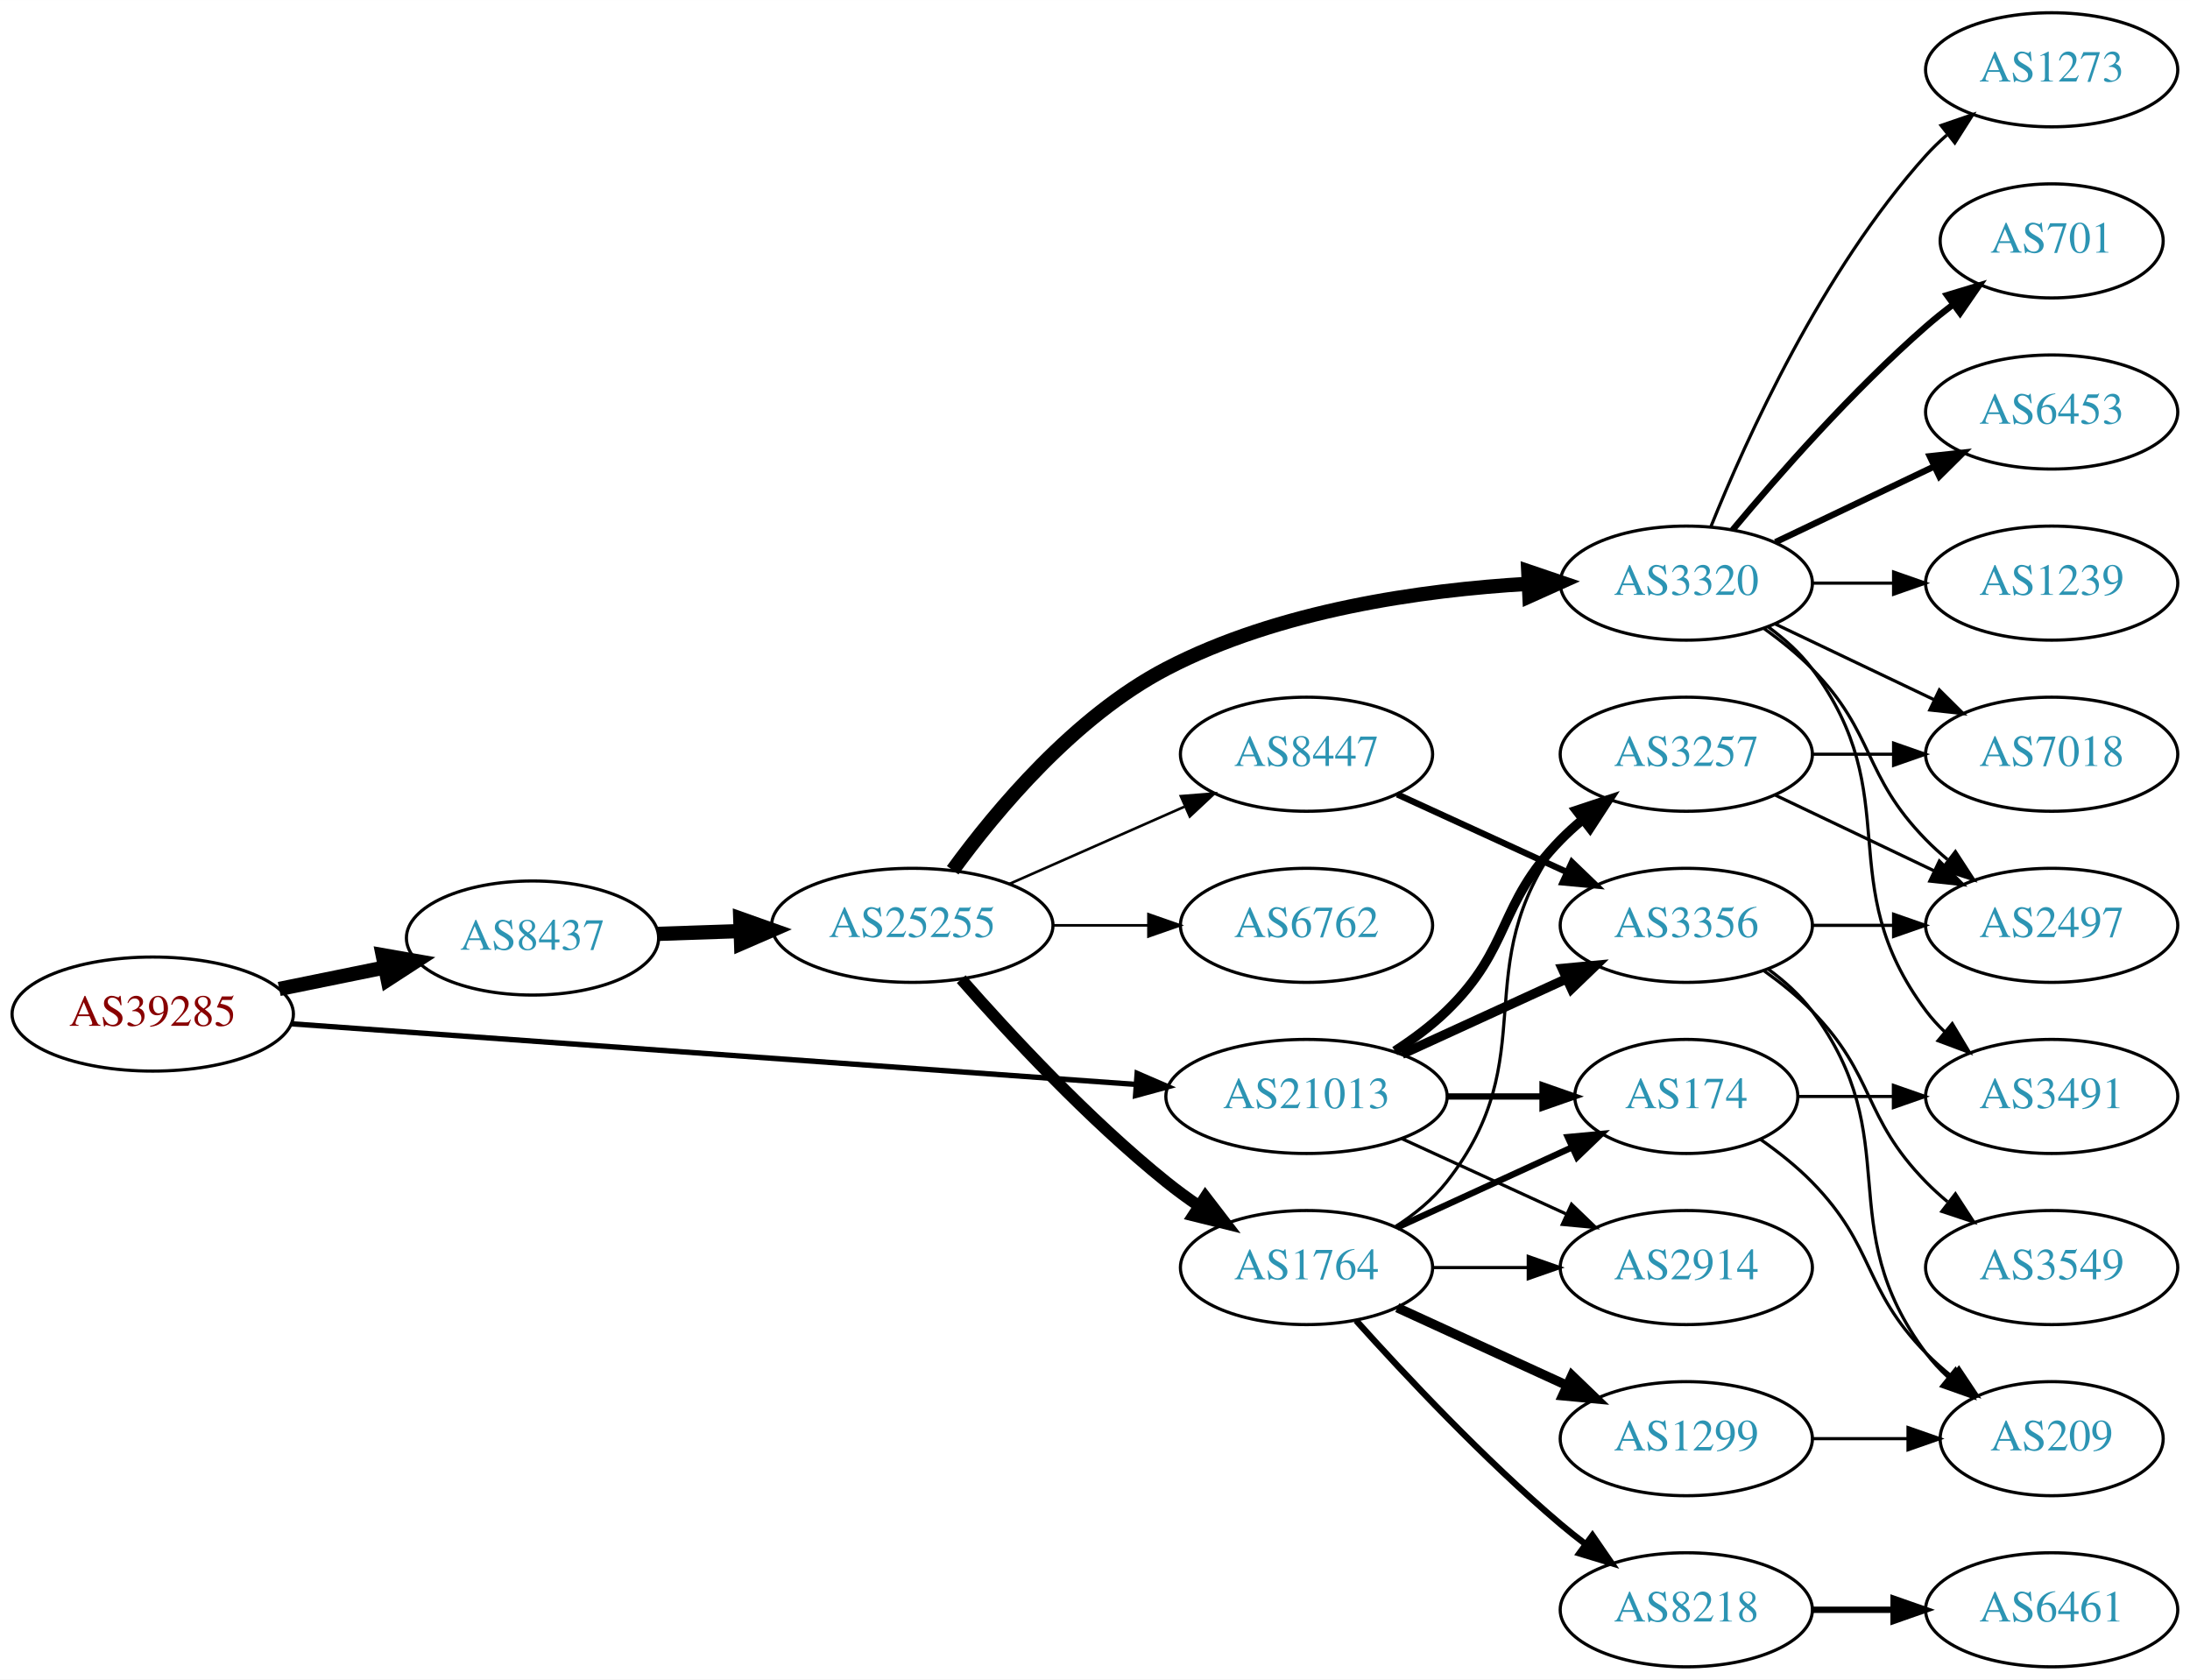
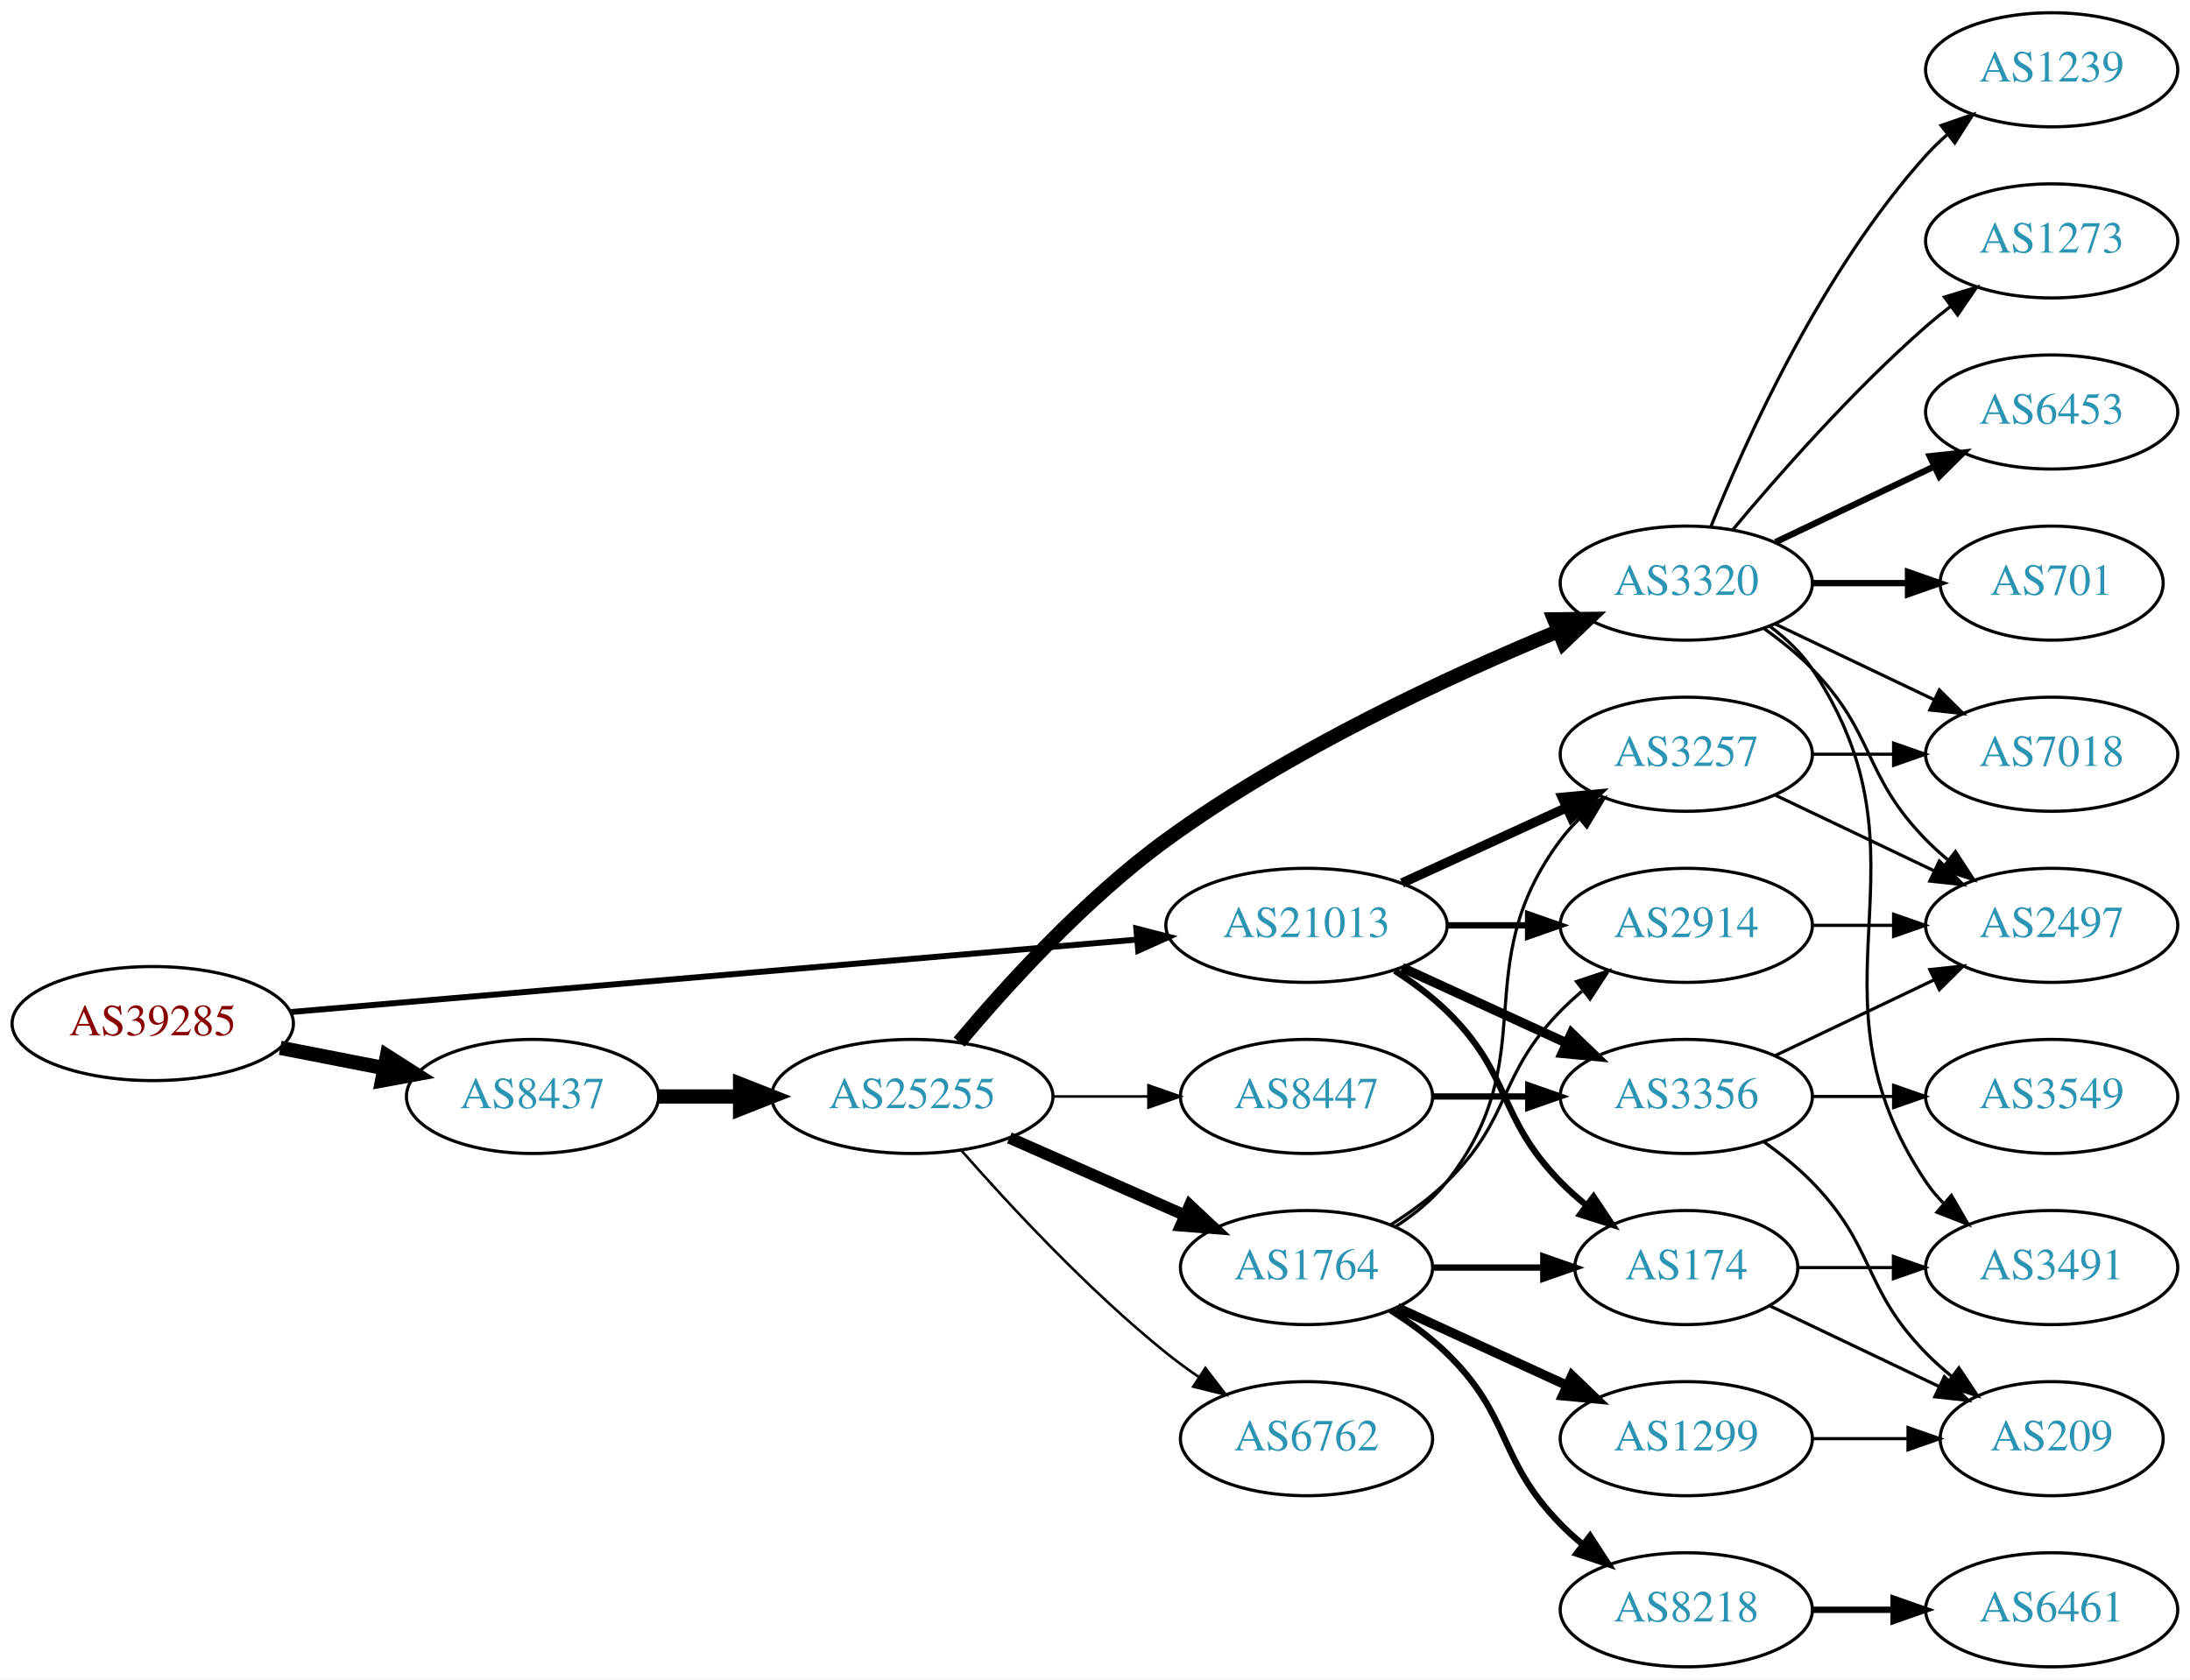
<svg xmlns="http://www.w3.org/2000/svg" xmlns:xlink="http://www.w3.org/1999/xlink" width="691pt" height="530pt" viewBox="0.00 0.00 691.06 530.00">
  <g id="graph0" class="graph" transform="scale(1 1) rotate(0) translate(4 526)">
    <polygon fill="white" stroke="none" points="-4,4 -4,-526 687.055,-526 687.055,4 -4,4" />
    <g id="node1" class="node">
      <g id="a_node1">
        <a xlink:href="/asn/39285" xlink:title="AS39285 ~ Gartner KG [AT]">
-           <ellipse fill="#ffffff" stroke="black" cx="44.196" cy="-206" rx="44.393" ry="18" />
-           <text text-anchor="middle" x="44.196" y="-202.3" font-family="Times,serif" font-size="14.00" fill="#880000">AS39285</text>
+           <ellipse fill="#ffffff" stroke="black" cx="44.196" cy="-203" rx="44.393" ry="18" />
+           <text text-anchor="middle" x="44.196" y="-199.3" font-family="Times,serif" font-size="14.00" fill="#880000">AS39285</text>
        </a>
      </g>
    </g>
    <g id="node2" class="node">
      <g id="a_node2">
        <a xlink:href="/asn/8437" xlink:title="AS8437 ~ Hutchison Drei Austria GmbH [AT]">
-           <ellipse fill="#ffffff" stroke="black" cx="164.039" cy="-230" rx="39.794" ry="18" />
-           <text text-anchor="middle" x="164.039" y="-226.3" font-family="Times,serif" font-size="14.00" fill="#2c94b3">AS8437</text>
+           <ellipse fill="#ffffff" stroke="black" cx="164.039" cy="-180" rx="39.794" ry="18" />
+           <text text-anchor="middle" x="164.039" y="-176.3" font-family="Times,serif" font-size="14.00" fill="#2c94b3">AS8437</text>
        </a>
      </g>
    </g>
    <g id="edge1" class="edge">
-       <path fill="none" stroke="black" stroke-width="4.5" d="M84.109,-213.925C94.785,-216.099 106.456,-218.476 117.47,-220.719" />
-       <polygon fill="black" stroke="black" stroke-width="4.5" points="116.768,-224.595 127.352,-222.732 118.339,-216.878 116.768,-224.595" />
+       <path fill="none" stroke="black" stroke-width="4.5" d="M84.436,-195.341C94.888,-193.301 106.274,-191.079 117.052,-188.975" />
+       <polygon fill="black" stroke="black" stroke-width="4.5" points="118.089,-192.785 127.149,-187.005 116.58,-185.056 118.089,-192.785" />
    </g>
    <g id="node3" class="node">
      <g id="a_node3">
        <a xlink:href="/asn/21013" xlink:title="AS21013 ~ Wels, AT [AT]">
-           <ellipse fill="#ffffff" stroke="black" cx="408.273" cy="-180" rx="44.393" ry="18" />
-           <text text-anchor="middle" x="408.273" y="-176.3" font-family="Times,serif" font-size="14.00" fill="#2c94b3">AS21013</text>
+           <ellipse fill="#ffffff" stroke="black" cx="408.273" cy="-234" rx="44.393" ry="18" />
+           <text text-anchor="middle" x="408.273" y="-230.3" font-family="Times,serif" font-size="14.00" fill="#2c94b3">AS21013</text>
        </a>
      </g>
    </g>
    <g id="edge2" class="edge">
-       <path fill="none" stroke="black" stroke-width="1.688" d="M87.796,-202.941C154.166,-198.175 282.111,-188.988 354.32,-183.802" />
-       <polygon fill="black" stroke="black" stroke-width="1.688" points="354.832,-187.275 364.556,-183.067 354.331,-180.293 354.832,-187.275" />
+       <path fill="none" stroke="black" stroke-width="1.875" d="M87.796,-206.647C154.255,-212.337 282.455,-223.313 354.611,-229.491" />
+       <polygon fill="black" stroke="black" stroke-width="1.875" points="354.574,-233.001 364.836,-230.367 355.171,-226.026 354.574,-233.001" />
    </g>
    <g id="node4" class="node">
      <g id="a_node4">
        <a xlink:href="/asn/25255" xlink:title="AS25255 ~ ==&gt; TELE2 AUSTRIA &lt;== [AT]">
-           <ellipse fill="#ffffff" stroke="black" cx="283.881" cy="-234" rx="44.393" ry="18" />
-           <text text-anchor="middle" x="283.881" y="-230.3" font-family="Times,serif" font-size="14.00" fill="#2c94b3">AS25255</text>
+           <ellipse fill="#ffffff" stroke="black" cx="283.881" cy="-180" rx="44.393" ry="18" />
+           <text text-anchor="middle" x="283.881" y="-176.3" font-family="Times,serif" font-size="14.00" fill="#2c94b3">AS25255</text>
        </a>
      </g>
    </g>
    <g id="edge3" class="edge">
-       <path fill="none" stroke="black" stroke-width="4.5" d="M203.625,-231.31C211.923,-231.591 220.835,-231.894 229.58,-232.191" />
-       <polygon fill="black" stroke="black" stroke-width="4.5" points="229.594,-236.131 239.722,-232.535 229.862,-228.26 229.594,-236.131" />
-     </g>
-     <g id="node18" class="node">
-       <g id="a_node18">
+       <path fill="none" stroke="black" stroke-width="4.5" d="M203.951,-180C212.054,-180 220.729,-180 229.255,-180" />
+       <polygon fill="black" stroke="black" stroke-width="4.5" points="229.533,-183.938 239.533,-180 229.533,-176.063 229.533,-183.938" />
+     </g>
+     <g id="node11" class="node">
+       <g id="a_node11">
+         <a xlink:href="/asn/2914" xlink:title="AS2914 ~ NTT America, Inc. [US]">
+           <ellipse fill="#ffffff" stroke="black" cx="528.116" cy="-234" rx="39.794" ry="18" />
+           <text text-anchor="middle" x="528.116" y="-230.3" font-family="Times,serif" font-size="14.00" fill="#2c94b3">AS2914</text>
+         </a>
+       </g>
+     </g>
+     <g id="edge22" class="edge">
+       <path fill="none" stroke="black" stroke-width="2" d="M452.484,-234C460.797,-234 469.56,-234 478.042,-234" />
+       <polygon fill="black" stroke="black" stroke-width="2" points="478.201,-237.5 488.201,-234 478.201,-230.5 478.201,-237.5" />
+     </g>
+     <g id="node12" class="node">
+       <g id="a_node12">
        <a xlink:href="/asn/174" xlink:title="AS174 ~ Cogent Communications [US]">
-           <ellipse fill="#ffffff" stroke="black" cx="528.116" cy="-180" rx="35.194" ry="18" />
-           <text text-anchor="middle" x="528.116" y="-176.3" font-family="Times,serif" font-size="14.00" fill="#2c94b3">AS174</text>
-         </a>
-       </g>
-     </g>
-     <g id="edge21" class="edge">
-       <path fill="none" stroke="black" stroke-width="2" d="M452.484,-180C462.332,-180 472.812,-180 482.709,-180" />
-       <polygon fill="black" stroke="black" stroke-width="2" points="482.761,-183.5 492.761,-180 482.761,-176.5 482.761,-183.5" />
-     </g>
-     <g id="node19" class="node">
-       <g id="a_node19">
-         <a xlink:href="/asn/2914" xlink:title="AS2914 ~ NTT America, Inc. [US]">
-           <ellipse fill="#ffffff" stroke="black" cx="528.116" cy="-126" rx="39.794" ry="18" />
-           <text text-anchor="middle" x="528.116" y="-122.3" font-family="Times,serif" font-size="14.00" fill="#2c94b3">AS2914</text>
+           <ellipse fill="#ffffff" stroke="black" cx="528.116" cy="-126" rx="35.194" ry="18" />
+           <text text-anchor="middle" x="528.116" y="-122.3" font-family="Times,serif" font-size="14.00" fill="#2c94b3">AS174</text>
        </a>
      </g>
    </g>
    <g id="edge24" class="edge">
-       <path fill="none" stroke="black" d="M438.403,-166.652C454.014,-159.498 473.412,-150.609 490.084,-142.97" />
-       <polygon fill="black" stroke="black" points="491.903,-145.986 499.536,-138.638 488.987,-139.622 491.903,-145.986" />
-     </g>
-     <g id="node20" class="node">
-       <g id="a_node20">
+       <path fill="none" stroke="black" stroke-width="2" d="M436.157,-219.671C441.882,-215.964 447.648,-211.682 452.469,-207 473.163,-186.906 468.297,-173.617 488.469,-153 490.949,-150.466 493.695,-148.017 496.548,-145.696" />
+       <polygon fill="black" stroke="black" stroke-width="2" points="498.85,-148.343 504.733,-139.532 494.639,-142.752 498.85,-148.343" />
+     </g>
+     <g id="node13" class="node">
+       <g id="a_node13">
        <a xlink:href="/asn/3257" xlink:title="AS3257 ~ GTT [DE]">
          <ellipse fill="#ffffff" stroke="black" cx="528.116" cy="-288" rx="39.794" ry="18" />
          <text text-anchor="middle" x="528.116" y="-284.3" font-family="Times,serif" font-size="14.00" fill="#2c94b3">AS3257</text>
        </a>
      </g>
    </g>
-     <g id="edge22" class="edge">
-       <path fill="none" stroke="black" stroke-width="3" d="M436.157,-194.329C441.882,-198.036 447.648,-202.318 452.469,-207 473.163,-227.094 468.297,-240.383 488.469,-261 490.562,-263.139 492.846,-265.218 495.222,-267.21" />
-       <polygon fill="black" stroke="black" stroke-width="3" points="493.466,-270.275 503.522,-273.611 497.741,-264.732 493.466,-270.275" />
+     <g id="edge21" class="edge">
+       <path fill="none" stroke="black" stroke-width="3" d="M438.403,-247.348C454.014,-254.502 473.412,-263.391 490.084,-271.03" />
+       <polygon fill="black" stroke="black" stroke-width="3" points="488.987,-274.378 499.536,-275.362 491.903,-268.014 488.987,-274.378" />
    </g>
    <g id="node22" class="node">
      <g id="a_node22">
        <a xlink:href="/asn/3356" xlink:title="AS3356 ~ Level 3 Parent, LLC [US]">
-           <ellipse fill="#ffffff" stroke="black" cx="528.116" cy="-234" rx="39.794" ry="18" />
-           <text text-anchor="middle" x="528.116" y="-230.3" font-family="Times,serif" font-size="14.00" fill="#2c94b3">AS3356</text>
+           <ellipse fill="#ffffff" stroke="black" cx="528.116" cy="-180" rx="39.794" ry="18" />
+           <text text-anchor="middle" x="528.116" y="-176.3" font-family="Times,serif" font-size="14.00" fill="#2c94b3">AS3356</text>
        </a>
      </g>
    </g>
    <g id="edge23" class="edge">
-       <path fill="none" stroke="black" stroke-width="3" d="M438.403,-193.348C454.014,-200.502 473.412,-209.391 490.084,-217.03" />
-       <polygon fill="black" stroke="black" stroke-width="3" points="488.987,-220.378 499.536,-221.362 491.903,-214.014 488.987,-220.378" />
+       <path fill="none" stroke="black" stroke-width="3" d="M438.403,-220.652C454.014,-213.498 473.412,-204.609 490.084,-196.97" />
+       <polygon fill="black" stroke="black" stroke-width="3" points="491.903,-199.986 499.536,-192.638 488.987,-193.622 491.903,-199.986" />
    </g>
    <g id="node5" class="node">
      <g id="a_node5">
        <a xlink:href="/asn/3320" xlink:title="AS3320 ~ DTAG [DE]">
          <ellipse fill="#ffffff" stroke="black" cx="528.116" cy="-342" rx="39.794" ry="18" />
          <text text-anchor="middle" x="528.116" y="-338.3" font-family="Times,serif" font-size="14.00" fill="#2c94b3">AS3320</text>
        </a>
      </g>
    </g>
    <g id="edge4" class="edge">
-       <path fill="none" stroke="black" stroke-width="4.5" d="M296.629,-251.401C310.42,-270.334 335.125,-299.913 364.077,-315 399.472,-333.444 444.542,-339.816 478.321,-341.789" />
-       <polygon fill="black" stroke="black" stroke-width="4.5" points="478.242,-345.727 488.418,-342.269 478.616,-337.861 478.242,-345.727" />
+       <path fill="none" stroke="black" stroke-width="4.5" d="M298.651,-197.162C313.442,-214.8 338.312,-242.258 364.077,-261 402.927,-289.259 453.118,-312.515 487.488,-326.748" />
+       <polygon fill="black" stroke="black" stroke-width="4.5" points="486.431,-330.569 497.178,-330.695 489.402,-323.276 486.431,-330.569" />
    </g>
    <g id="node6" class="node">
      <g id="a_node6">
        <a xlink:href="/asn/1764" xlink:title="AS1764 ~ NEXTLAYER-AS [AT]">
          <ellipse fill="#ffffff" stroke="black" cx="408.273" cy="-126" rx="39.794" ry="18" />
          <text text-anchor="middle" x="408.273" y="-122.3" font-family="Times,serif" font-size="14.00" fill="#2c94b3">AS1764</text>
        </a>
      </g>
    </g>
    <g id="edge5" class="edge">
-       <path fill="none" stroke="black" stroke-width="3.682" d="M299.314,-217.017C314.445,-199.771 339.409,-172.852 364.077,-153 367.333,-150.38 370.858,-147.808 374.442,-145.354" />
-       <polygon fill="black" stroke="black" stroke-width="3.682" points="376.361,-148.281 382.815,-139.879 372.53,-142.423 376.361,-148.281" />
+       <path fill="none" stroke="black" stroke-width="3.682" d="M314.509,-166.928C331.103,-159.607 351.963,-150.403 369.696,-142.579" />
+       <polygon fill="black" stroke="black" stroke-width="3.682" points="371.443,-145.634 379.18,-138.395 368.618,-139.23 371.443,-145.634" />
    </g>
    <g id="node7" class="node">
      <g id="a_node7">
        <a xlink:href="/asn/6762" xlink:title="AS6762 ~ TELECOM ITALIA SPARKLE S.p.A. [IT]">
-           <ellipse fill="#ffffff" stroke="black" cx="408.273" cy="-234" rx="39.794" ry="18" />
-           <text text-anchor="middle" x="408.273" y="-230.3" font-family="Times,serif" font-size="14.00" fill="#2c94b3">AS6762</text>
+           <ellipse fill="#ffffff" stroke="black" cx="408.273" cy="-72" rx="39.794" ry="18" />
+           <text text-anchor="middle" x="408.273" y="-68.3" font-family="Times,serif" font-size="14.00" fill="#2c94b3">AS6762</text>
        </a>
      </g>
    </g>
    <g id="edge6" class="edge">
-       <path fill="none" stroke="black" stroke-width="0.818" d="M328.377,-234C338.066,-234 348.403,-234 358.295,-234" />
-       <polygon fill="black" stroke="black" stroke-width="0.818" points="358.398,-237.5 368.398,-234 358.398,-230.5 358.398,-237.5" />
+       <path fill="none" stroke="black" stroke-width="0.818" d="M299.314,-163.017C314.445,-145.771 339.409,-118.852 364.077,-99 367.333,-96.38 370.858,-93.808 374.442,-91.354" />
+       <polygon fill="black" stroke="black" stroke-width="0.818" points="376.361,-94.281 382.815,-85.879 372.53,-88.423 376.361,-94.281" />
    </g>
    <g id="node8" class="node">
      <g id="a_node8">
        <a xlink:href="/asn/8447" xlink:title="AS8447 ~ A1 Telekom Austria AG [AT]">
-           <ellipse fill="#ffffff" stroke="black" cx="408.273" cy="-288" rx="39.794" ry="18" />
-           <text text-anchor="middle" x="408.273" y="-284.3" font-family="Times,serif" font-size="14.00" fill="#2c94b3">AS8447</text>
+           <ellipse fill="#ffffff" stroke="black" cx="408.273" cy="-180" rx="39.794" ry="18" />
+           <text text-anchor="middle" x="408.273" y="-176.3" font-family="Times,serif" font-size="14.00" fill="#2c94b3">AS8447</text>
        </a>
      </g>
    </g>
    <g id="edge7" class="edge">
-       <path fill="none" stroke="black" stroke-width="0.818" d="M314.509,-247.072C331.103,-254.393 351.963,-263.597 369.696,-271.421" />
-       <polygon fill="black" stroke="black" stroke-width="0.818" points="368.618,-274.77 379.18,-275.605 371.443,-268.366 368.618,-274.77" />
-     </g>
-     <g id="node9" class="node">
-       <g id="a_node9">
-         <a xlink:href="/asn/701" xlink:title="AS701 ~ UUNET [US]">
-           <ellipse fill="#ffffff" stroke="black" cx="643.409" cy="-450" rx="35.194" ry="18" />
-           <text text-anchor="middle" x="643.409" y="-446.3" font-family="Times,serif" font-size="14.00" fill="#2c94b3">AS701</text>
-         </a>
-       </g>
-     </g>
-     <g id="edge8" class="edge">
-       <path fill="none" stroke="black" stroke-width="2" d="M542.746,-358.817C557.029,-375.929 580.575,-402.745 603.762,-423 606.432,-425.332 609.305,-427.648 612.235,-429.886" />
-       <polygon fill="black" stroke="black" stroke-width="2" points="610.386,-432.87 620.527,-435.939 614.513,-427.216 610.386,-432.87" />
-     </g>
-     <g id="node10" class="node">
-       <g id="a_node10">
+       <path fill="none" stroke="black" stroke-width="0.818" d="M328.377,-180C338.066,-180 348.403,-180 358.295,-180" />
+       <polygon fill="black" stroke="black" stroke-width="0.818" points="358.398,-183.5 368.398,-180 358.398,-176.5 358.398,-183.5" />
+     </g>
+     <g id="node15" class="node">
+       <g id="a_node15">
        <a xlink:href="/asn/6453" xlink:title="AS6453 ~ TATA COMMUNICATIONS (AMERICA) INC [US]">
          <ellipse fill="#ffffff" stroke="black" cx="643.409" cy="-396" rx="39.794" ry="18" />
          <text text-anchor="middle" x="643.409" y="-392.3" font-family="Times,serif" font-size="14.00" fill="#2c94b3">AS6453</text>
        </a>
      </g>
    </g>
-     <g id="edge9" class="edge">
+     <g id="edge14" class="edge">
      <path fill="none" stroke="black" stroke-width="2" d="M556.252,-354.934C571.246,-362.081 590.067,-371.052 606.291,-378.785" />
      <polygon fill="black" stroke="black" stroke-width="2" points="604.961,-382.028 615.494,-383.171 607.973,-375.709 604.961,-382.028" />
    </g>
-     <g id="node11" class="node">
-       <g id="a_node11">
+     <g id="node16" class="node">
+       <g id="a_node16">
+         <a xlink:href="/asn/701" xlink:title="AS701 ~ UUNET [US]">
+           <ellipse fill="#ffffff" stroke="black" cx="643.409" cy="-342" rx="35.194" ry="18" />
+           <text text-anchor="middle" x="643.409" y="-338.3" font-family="Times,serif" font-size="14.00" fill="#2c94b3">AS701</text>
+         </a>
+       </g>
+     </g>
+     <g id="edge15" class="edge">
+       <path fill="none" stroke="black" stroke-width="2" d="M567.788,-342C577.493,-342 587.984,-342 597.947,-342" />
+       <polygon fill="black" stroke="black" stroke-width="2" points="598.083,-345.5 608.083,-342 598.083,-338.5 598.083,-345.5" />
+     </g>
+     <g id="node17" class="node">
+       <g id="a_node17">
        <a xlink:href="/asn/1239" xlink:title="AS1239 ~ Sprint [US]">
-           <ellipse fill="#ffffff" stroke="black" cx="643.409" cy="-342" rx="39.794" ry="18" />
-           <text text-anchor="middle" x="643.409" y="-338.3" font-family="Times,serif" font-size="14.00" fill="#2c94b3">AS1239</text>
-         </a>
-       </g>
-     </g>
-     <g id="edge10" class="edge">
-       <path fill="none" stroke="black" d="M567.788,-342C575.991,-342 584.755,-342 593.287,-342" />
-       <polygon fill="black" stroke="black" points="593.526,-345.5 603.526,-342 593.526,-338.5 593.526,-345.5" />
-     </g>
-     <g id="node12" class="node">
-       <g id="a_node12">
+           <ellipse fill="#ffffff" stroke="black" cx="643.409" cy="-504" rx="39.794" ry="18" />
+           <text text-anchor="middle" x="643.409" y="-500.3" font-family="Times,serif" font-size="14.00" fill="#2c94b3">AS1239</text>
+         </a>
+       </g>
+     </g>
+     <g id="edge16" class="edge">
+       <path fill="none" stroke="black" d="M535.864,-359.787C546.915,-387.243 570.968,-440.578 603.762,-477 605.765,-479.224 607.984,-481.363 610.316,-483.397" />
+       <polygon fill="black" stroke="black" points="608.514,-486.433 618.535,-489.873 612.847,-480.935 608.514,-486.433" />
+     </g>
+     <g id="node18" class="node">
+       <g id="a_node18">
+         <a xlink:href="/asn/3491" xlink:title="AS3491 ~ PCCW Global, Inc. [US]">
+           <ellipse fill="#ffffff" stroke="black" cx="643.409" cy="-126" rx="39.794" ry="18" />
+           <text text-anchor="middle" x="643.409" y="-122.3" font-family="Times,serif" font-size="14.00" fill="#2c94b3">AS3491</text>
+         </a>
+       </g>
+     </g>
+     <g id="edge17" class="edge">
+       <path fill="none" stroke="black" d="M554.435,-328.393C559.491,-324.649 564.303,-320.169 567.762,-315 608.787,-253.706 562.738,-214.294 603.762,-153 605.384,-150.577 607.303,-148.305 609.405,-146.19" />
+       <polygon fill="black" stroke="black" points="611.772,-148.771 617.09,-139.607 607.218,-143.454 611.772,-148.771" />
+     </g>
+     <g id="node19" class="node">
+       <g id="a_node19">
+         <a xlink:href="/asn/1273" xlink:title="AS1273 ~ Vodafone Group PLC [EU]">
+           <ellipse fill="#ffffff" stroke="black" cx="643.409" cy="-450" rx="39.794" ry="18" />
+           <text text-anchor="middle" x="643.409" y="-446.3" font-family="Times,serif" font-size="14.00" fill="#2c94b3">AS1273</text>
+         </a>
+       </g>
+     </g>
+     <g id="edge18" class="edge">
+       <path fill="none" stroke="black" d="M542.746,-358.817C557.029,-375.929 580.575,-402.745 603.762,-423 606.228,-425.154 608.867,-427.294 611.564,-429.372" />
+       <polygon fill="black" stroke="black" points="609.589,-432.264 619.718,-435.37 613.737,-426.625 609.589,-432.264" />
+     </g>
+     <g id="node20" class="node">
+       <g id="a_node20">
+         <a xlink:href="/asn/7018" xlink:title="AS7018 ~ AT&amp;T Services, Inc. [US]">
+           <ellipse fill="#ffffff" stroke="black" cx="643.409" cy="-288" rx="39.794" ry="18" />
+           <text text-anchor="middle" x="643.409" y="-284.3" font-family="Times,serif" font-size="14.00" fill="#2c94b3">AS7018</text>
+         </a>
+       </g>
+     </g>
+     <g id="edge19" class="edge">
+       <path fill="none" stroke="black" d="M556.252,-329.066C571.246,-321.919 590.067,-312.948 606.291,-305.215" />
+       <polygon fill="black" stroke="black" points="607.973,-308.291 615.494,-300.829 604.961,-301.972 607.973,-308.291" />
+     </g>
+     <g id="node21" class="node">
+       <g id="a_node21">
        <a xlink:href="/asn/2497" xlink:title="AS2497 ~ Internet Initiative Japan Inc. [JP]">
          <ellipse fill="#ffffff" stroke="black" cx="643.409" cy="-234" rx="39.794" ry="18" />
          <text text-anchor="middle" x="643.409" y="-230.3" font-family="Times,serif" font-size="14.00" fill="#2c94b3">AS2497</text>
        </a>
      </g>
    </g>
-     <g id="edge11" class="edge">
+     <g id="edge20" class="edge">
      <path fill="none" stroke="black" d="M552.71,-327.611C557.966,-323.852 563.298,-319.563 567.762,-315 587.935,-294.383 583.59,-281.617 603.762,-261 605.855,-258.861 608.139,-256.782 610.515,-254.79" />
      <polygon fill="black" stroke="black" points="613.034,-257.268 618.815,-248.389 608.759,-251.725 613.034,-257.268" />
    </g>
-     <g id="node13" class="node">
-       <g id="a_node13">
-         <a xlink:href="/asn/3491" xlink:title="AS3491 ~ PCCW Global, Inc. [US]">
-           <ellipse fill="#ffffff" stroke="black" cx="643.409" cy="-180" rx="39.794" ry="18" />
-           <text text-anchor="middle" x="643.409" y="-176.3" font-family="Times,serif" font-size="14.00" fill="#2c94b3">AS3491</text>
-         </a>
-       </g>
-     </g>
-     <g id="edge12" class="edge">
-       <path fill="none" stroke="black" d="M554.047,-328.118C559.123,-324.389 564.041,-319.984 567.762,-315 598.034,-274.458 573.491,-247.542 603.762,-207 605.507,-204.664 607.514,-202.455 609.678,-200.383" />
-       <polygon fill="black" stroke="black" points="612.037,-202.973 617.478,-193.882 607.555,-197.595 612.037,-202.973" />
-     </g>
-     <g id="node14" class="node">
-       <g id="a_node14">
-         <a xlink:href="/asn/7018" xlink:title="AS7018 ~ AT&amp;T Services, Inc. [US]">
-           <ellipse fill="#ffffff" stroke="black" cx="643.409" cy="-288" rx="39.794" ry="18" />
-           <text text-anchor="middle" x="643.409" y="-284.3" font-family="Times,serif" font-size="14.00" fill="#2c94b3">AS7018</text>
-         </a>
-       </g>
-     </g>
-     <g id="edge13" class="edge">
-       <path fill="none" stroke="black" d="M556.252,-329.066C571.246,-321.919 590.067,-312.948 606.291,-305.215" />
-       <polygon fill="black" stroke="black" points="607.973,-308.291 615.494,-300.829 604.961,-301.972 607.973,-308.291" />
-     </g>
-     <g id="node15" class="node">
-       <g id="a_node15">
-         <a xlink:href="/asn/1273" xlink:title="AS1273 ~ Vodafone Group PLC [EU]">
-           <ellipse fill="#ffffff" stroke="black" cx="643.409" cy="-504" rx="39.794" ry="18" />
-           <text text-anchor="middle" x="643.409" y="-500.3" font-family="Times,serif" font-size="14.00" fill="#2c94b3">AS1273</text>
-         </a>
-       </g>
-     </g>
-     <g id="edge14" class="edge">
-       <path fill="none" stroke="black" d="M535.864,-359.787C546.915,-387.243 570.968,-440.578 603.762,-477 605.765,-479.224 607.984,-481.363 610.316,-483.397" />
-       <polygon fill="black" stroke="black" points="608.514,-486.433 618.535,-489.873 612.847,-480.935 608.514,-486.433" />
-     </g>
-     <g id="node16" class="node">
-       <g id="a_node16">
+     <g id="node9" class="node">
+       <g id="a_node9">
        <a xlink:href="/asn/8218" xlink:title="AS8218 ~ legacy Neotelecoms [FR]">
          <ellipse fill="#ffffff" stroke="black" cx="528.116" cy="-18" rx="39.794" ry="18" />
          <text text-anchor="middle" x="528.116" y="-14.3" font-family="Times,serif" font-size="14.00" fill="#2c94b3">AS8218</text>
        </a>
      </g>
    </g>
-     <g id="edge15" class="edge">
-       <path fill="none" stroke="black" stroke-width="2" d="M423.919,-109.275C439.22,-92.235 464.317,-65.477 488.469,-45 490.967,-42.883 493.627,-40.768 496.338,-38.707" />
-       <polygon fill="black" stroke="black" stroke-width="2" points="498.505,-41.459 504.515,-32.734 494.375,-35.806 498.505,-41.459" />
-     </g>
-     <g id="node17" class="node">
-       <g id="a_node17">
+     <g id="edge8" class="edge">
+       <path fill="none" stroke="black" stroke-width="2" d="M434.802,-112.538C440.965,-108.638 447.267,-104.052 452.469,-99 473.163,-78.906 468.297,-65.617 488.469,-45 490.562,-42.861 492.846,-40.782 495.222,-38.79" />
+       <polygon fill="black" stroke="black" stroke-width="2" points="497.741,-41.268 503.522,-32.389 493.466,-35.725 497.741,-41.268" />
+     </g>
+     <g id="node10" class="node">
+       <g id="a_node10">
        <a xlink:href="/asn/1299" xlink:title="AS1299 ~ Telia Carrier [EU]">
          <ellipse fill="#ffffff" stroke="black" cx="528.116" cy="-72" rx="39.794" ry="18" />
          <text text-anchor="middle" x="528.116" y="-68.3" font-family="Times,serif" font-size="14.00" fill="#2c94b3">AS1299</text>
        </a>
      </g>
    </g>
-     <g id="edge16" class="edge">
+     <g id="edge9" class="edge">
      <path fill="none" stroke="black" stroke-width="3" d="M436.902,-113.339C452.859,-106.027 473.13,-96.739 490.412,-88.819" />
      <polygon fill="black" stroke="black" stroke-width="3" points="492.027,-91.929 499.66,-84.581 489.111,-85.565 492.027,-91.929" />
    </g>
-     <g id="edge17" class="edge">
-       <path fill="none" stroke="black" stroke-width="2" d="M436.902,-138.661C453.318,-146.183 474.3,-155.798 491.897,-163.861" />
-       <polygon fill="black" stroke="black" stroke-width="2" points="490.725,-167.174 501.274,-168.158 493.641,-160.811 490.725,-167.174" />
-     </g>
-     <g id="edge18" class="edge">
-       <path fill="none" stroke="black" d="M448.186,-126C457.739,-126 468.089,-126 478.052,-126" />
-       <polygon fill="black" stroke="black" points="478.244,-129.5 488.244,-126 478.244,-122.5 478.244,-129.5" />
-     </g>
-     <g id="edge19" class="edge">
+     <g id="edge10" class="edge">
+       <path fill="none" stroke="black" d="M434.802,-139.462C440.965,-143.362 447.267,-147.948 452.469,-153 473.163,-173.094 468.297,-186.383 488.469,-207 490.562,-209.139 492.846,-211.218 495.222,-213.21" />
+       <polygon fill="black" stroke="black" points="493.466,-216.275 503.522,-219.611 497.741,-210.732 493.466,-216.275" />
+     </g>
+     <g id="edge11" class="edge">
+       <path fill="none" stroke="black" stroke-width="2" d="M448.186,-126C459.273,-126 471.432,-126 482.815,-126" />
+       <polygon fill="black" stroke="black" stroke-width="2" points="482.996,-129.5 492.996,-126 482.996,-122.5 482.996,-129.5" />
+     </g>
+     <g id="edge12" class="edge">
      <path fill="none" stroke="black" d="M436.245,-138.855C442.233,-142.72 448.093,-147.441 452.469,-153 483.768,-192.754 458.198,-220.458 488.469,-261 490.214,-263.336 492.221,-265.545 494.385,-267.617" />
      <polygon fill="black" stroke="black" points="492.262,-270.405 502.185,-274.118 496.744,-265.027 492.262,-270.405" />
    </g>
    <g id="edge33" class="edge">
-       <path fill="none" stroke="black" stroke-width="2" d="M436.902,-275.339C452.859,-268.027 473.13,-258.739 490.412,-250.819" />
-       <polygon fill="black" stroke="black" stroke-width="2" points="492.027,-253.929 499.66,-246.581 489.111,-247.565 492.027,-253.929" />
-     </g>
-     <g id="node21" class="node">
-       <g id="a_node21">
+       <path fill="none" stroke="black" stroke-width="2" d="M448.186,-180C457.739,-180 468.089,-180 478.052,-180" />
+       <polygon fill="black" stroke="black" stroke-width="2" points="478.244,-183.5 488.244,-180 478.244,-176.5 478.244,-183.5" />
+     </g>
+     <g id="node14" class="node">
+       <g id="a_node14">
        <a xlink:href="/asn/6461" xlink:title="AS6461 ~ Zayo Bandwidth [US]">
          <ellipse fill="#ffffff" stroke="black" cx="643.409" cy="-18" rx="39.794" ry="18" />
          <text text-anchor="middle" x="643.409" y="-14.3" font-family="Times,serif" font-size="14.00" fill="#2c94b3">AS6461</text>
        </a>
      </g>
    </g>
-     <g id="edge20" class="edge">
+     <g id="edge13" class="edge">
      <path fill="none" stroke="black" stroke-width="2" d="M567.788,-18C575.991,-18 584.755,-18 593.287,-18" />
      <polygon fill="black" stroke="black" stroke-width="2" points="593.526,-21.5 603.526,-18 593.526,-14.5 593.526,-21.5" />
    </g>
    <g id="node24" class="node">
      <g id="a_node24">
        <a xlink:href="/asn/209" xlink:title="AS209 ~ CenturyLink Communications, LLC [US]">
          <ellipse fill="#ffffff" stroke="black" cx="643.409" cy="-72" rx="35.194" ry="18" />
          <text text-anchor="middle" x="643.409" y="-68.3" font-family="Times,serif" font-size="14.00" fill="#2c94b3">AS209</text>
        </a>
      </g>
    </g>
-     <g id="edge32" class="edge">
+     <g id="edge34" class="edge">
      <path fill="none" stroke="black" d="M567.788,-72C577.493,-72 587.984,-72 597.947,-72" />
      <polygon fill="black" stroke="black" points="598.083,-75.5 608.083,-72 598.083,-68.5 598.083,-75.5" />
    </g>
-     <g id="edge30" class="edge">
-       <path fill="none" stroke="black" d="M563.415,-180C572.792,-180 583.143,-180 593.177,-180" />
-       <polygon fill="black" stroke="black" points="593.466,-183.5 603.466,-180 593.466,-176.5 593.466,-183.5" />
+     <g id="edge27" class="edge">
+       <path fill="none" stroke="black" d="M567.788,-234C575.991,-234 584.755,-234 593.287,-234" />
+       <polygon fill="black" stroke="black" points="593.526,-237.5 603.526,-234 593.526,-230.5 593.526,-237.5" />
    </g>
    <g id="edge31" class="edge">
-       <path fill="none" stroke="black" d="M551.499,-166.468C557.141,-162.51 562.954,-157.914 567.762,-153 587.935,-132.383 583.59,-119.617 603.762,-99 606.242,-96.466 608.988,-94.017 611.841,-91.696" />
-       <polygon fill="black" stroke="black" points="614.143,-94.343 620.026,-85.532 609.932,-88.752 614.143,-94.343" />
-     </g>
-     <g id="edge29" class="edge">
+       <path fill="none" stroke="black" d="M563.415,-126C572.792,-126 583.143,-126 593.177,-126" />
+       <polygon fill="black" stroke="black" points="593.466,-129.5 603.466,-126 593.466,-122.5 593.466,-129.5" />
+     </g>
+     <g id="edge32" class="edge">
+       <path fill="none" stroke="black" d="M554.541,-113.881C570.284,-106.378 590.706,-96.644 607.899,-88.449" />
+       <polygon fill="black" stroke="black" points="609.547,-91.54 617.069,-84.078 606.536,-85.221 609.547,-91.54" />
+     </g>
+     <g id="edge25" class="edge">
+       <path fill="none" stroke="black" d="M567.788,-288C575.991,-288 584.755,-288 593.287,-288" />
+       <polygon fill="black" stroke="black" points="593.526,-291.5 603.526,-288 593.526,-284.5 593.526,-291.5" />
+     </g>
+     <g id="edge26" class="edge">
      <path fill="none" stroke="black" d="M556.252,-275.066C571.246,-267.919 590.067,-258.948 606.291,-251.215" />
      <polygon fill="black" stroke="black" points="607.973,-254.291 615.494,-246.829 604.961,-247.972 607.973,-254.291" />
    </g>
    <g id="edge28" class="edge">
-       <path fill="none" stroke="black" d="M567.788,-288C575.991,-288 584.755,-288 593.287,-288" />
-       <polygon fill="black" stroke="black" points="593.526,-291.5 603.526,-288 593.526,-284.5 593.526,-291.5" />
-     </g>
-     <g id="edge26" class="edge">
-       <path fill="none" stroke="black" d="M567.788,-234C575.991,-234 584.755,-234 593.287,-234" />
-       <polygon fill="black" stroke="black" points="593.526,-237.5 603.526,-234 593.526,-230.5 593.526,-237.5" />
+       <path fill="none" stroke="black" d="M556.252,-192.934C571.246,-200.081 590.067,-209.052 606.291,-216.785" />
+       <polygon fill="black" stroke="black" points="604.961,-220.028 615.494,-221.171 607.973,-213.709 604.961,-220.028" />
    </g>
    <g id="node23" class="node">
      <g id="a_node23">
        <a xlink:href="/asn/3549" xlink:title="AS3549 ~ Level 3 Parent, LLC [US]">
-           <ellipse fill="#ffffff" stroke="black" cx="643.409" cy="-126" rx="39.794" ry="18" />
-           <text text-anchor="middle" x="643.409" y="-122.3" font-family="Times,serif" font-size="14.00" fill="#2c94b3">AS3549</text>
-         </a>
-       </g>
-     </g>
-     <g id="edge25" class="edge">
-       <path fill="none" stroke="black" d="M552.71,-219.611C557.966,-215.852 563.298,-211.563 567.762,-207 587.935,-186.383 583.59,-173.617 603.762,-153 605.855,-150.861 608.139,-148.782 610.515,-146.79" />
-       <polygon fill="black" stroke="black" points="613.034,-149.268 618.815,-140.389 608.759,-143.725 613.034,-149.268" />
-     </g>
-     <g id="edge27" class="edge">
-       <path fill="none" stroke="black" d="M554.047,-220.118C559.123,-216.389 564.041,-211.984 567.762,-207 598.034,-166.458 573.491,-139.542 603.762,-99 605.77,-96.311 608.126,-93.791 610.667,-91.454" />
-       <polygon fill="black" stroke="black" points="613.082,-94.004 618.683,-85.011 608.696,-88.548 613.082,-94.004" />
+           <ellipse fill="#ffffff" stroke="black" cx="643.409" cy="-180" rx="39.794" ry="18" />
+           <text text-anchor="middle" x="643.409" y="-176.3" font-family="Times,serif" font-size="14.00" fill="#2c94b3">AS3549</text>
+         </a>
+       </g>
+     </g>
+     <g id="edge29" class="edge">
+       <path fill="none" stroke="black" d="M567.788,-180C575.991,-180 584.755,-180 593.287,-180" />
+       <polygon fill="black" stroke="black" points="593.526,-183.5 603.526,-180 593.526,-176.5 593.526,-183.5" />
+     </g>
+     <g id="edge30" class="edge">
+       <path fill="none" stroke="black" d="M552.71,-165.611C557.966,-161.852 563.298,-157.563 567.762,-153 587.935,-132.383 583.59,-119.617 603.762,-99 606.242,-96.466 608.988,-94.017 611.841,-91.696" />
+       <polygon fill="black" stroke="black" points="614.143,-94.343 620.026,-85.532 609.932,-88.752 614.143,-94.343" />
    </g>
  </g>
</svg>
